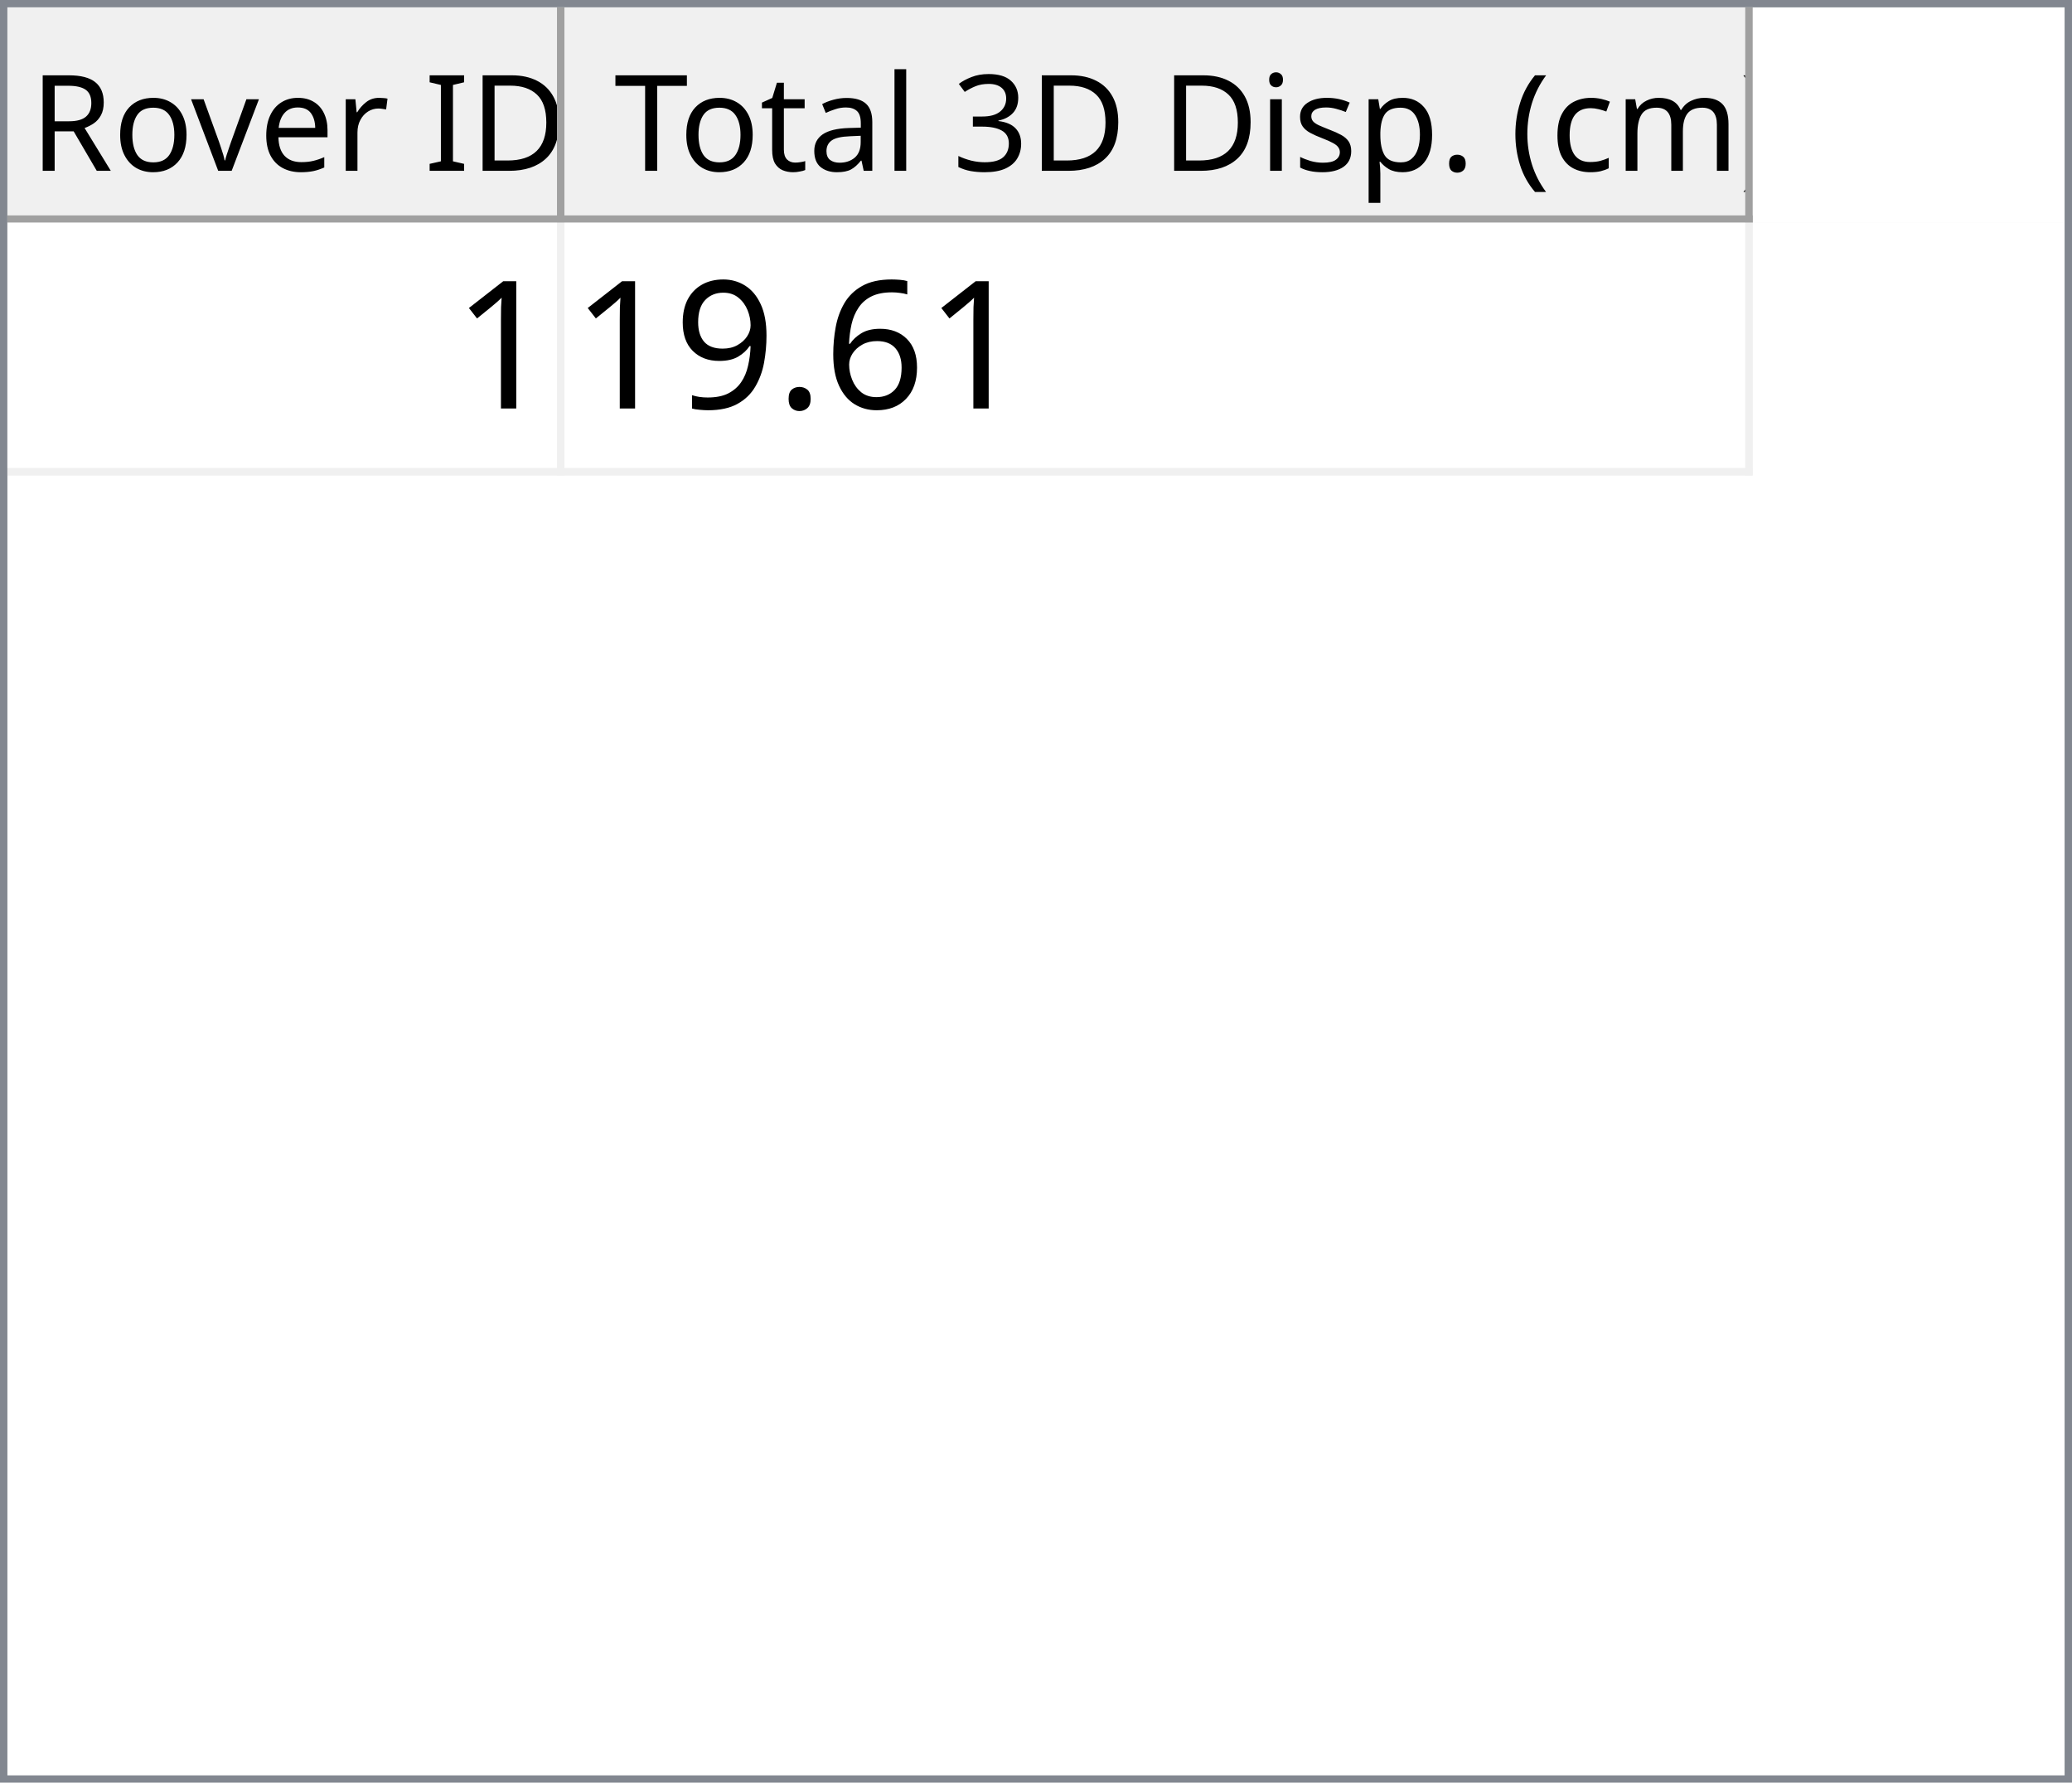
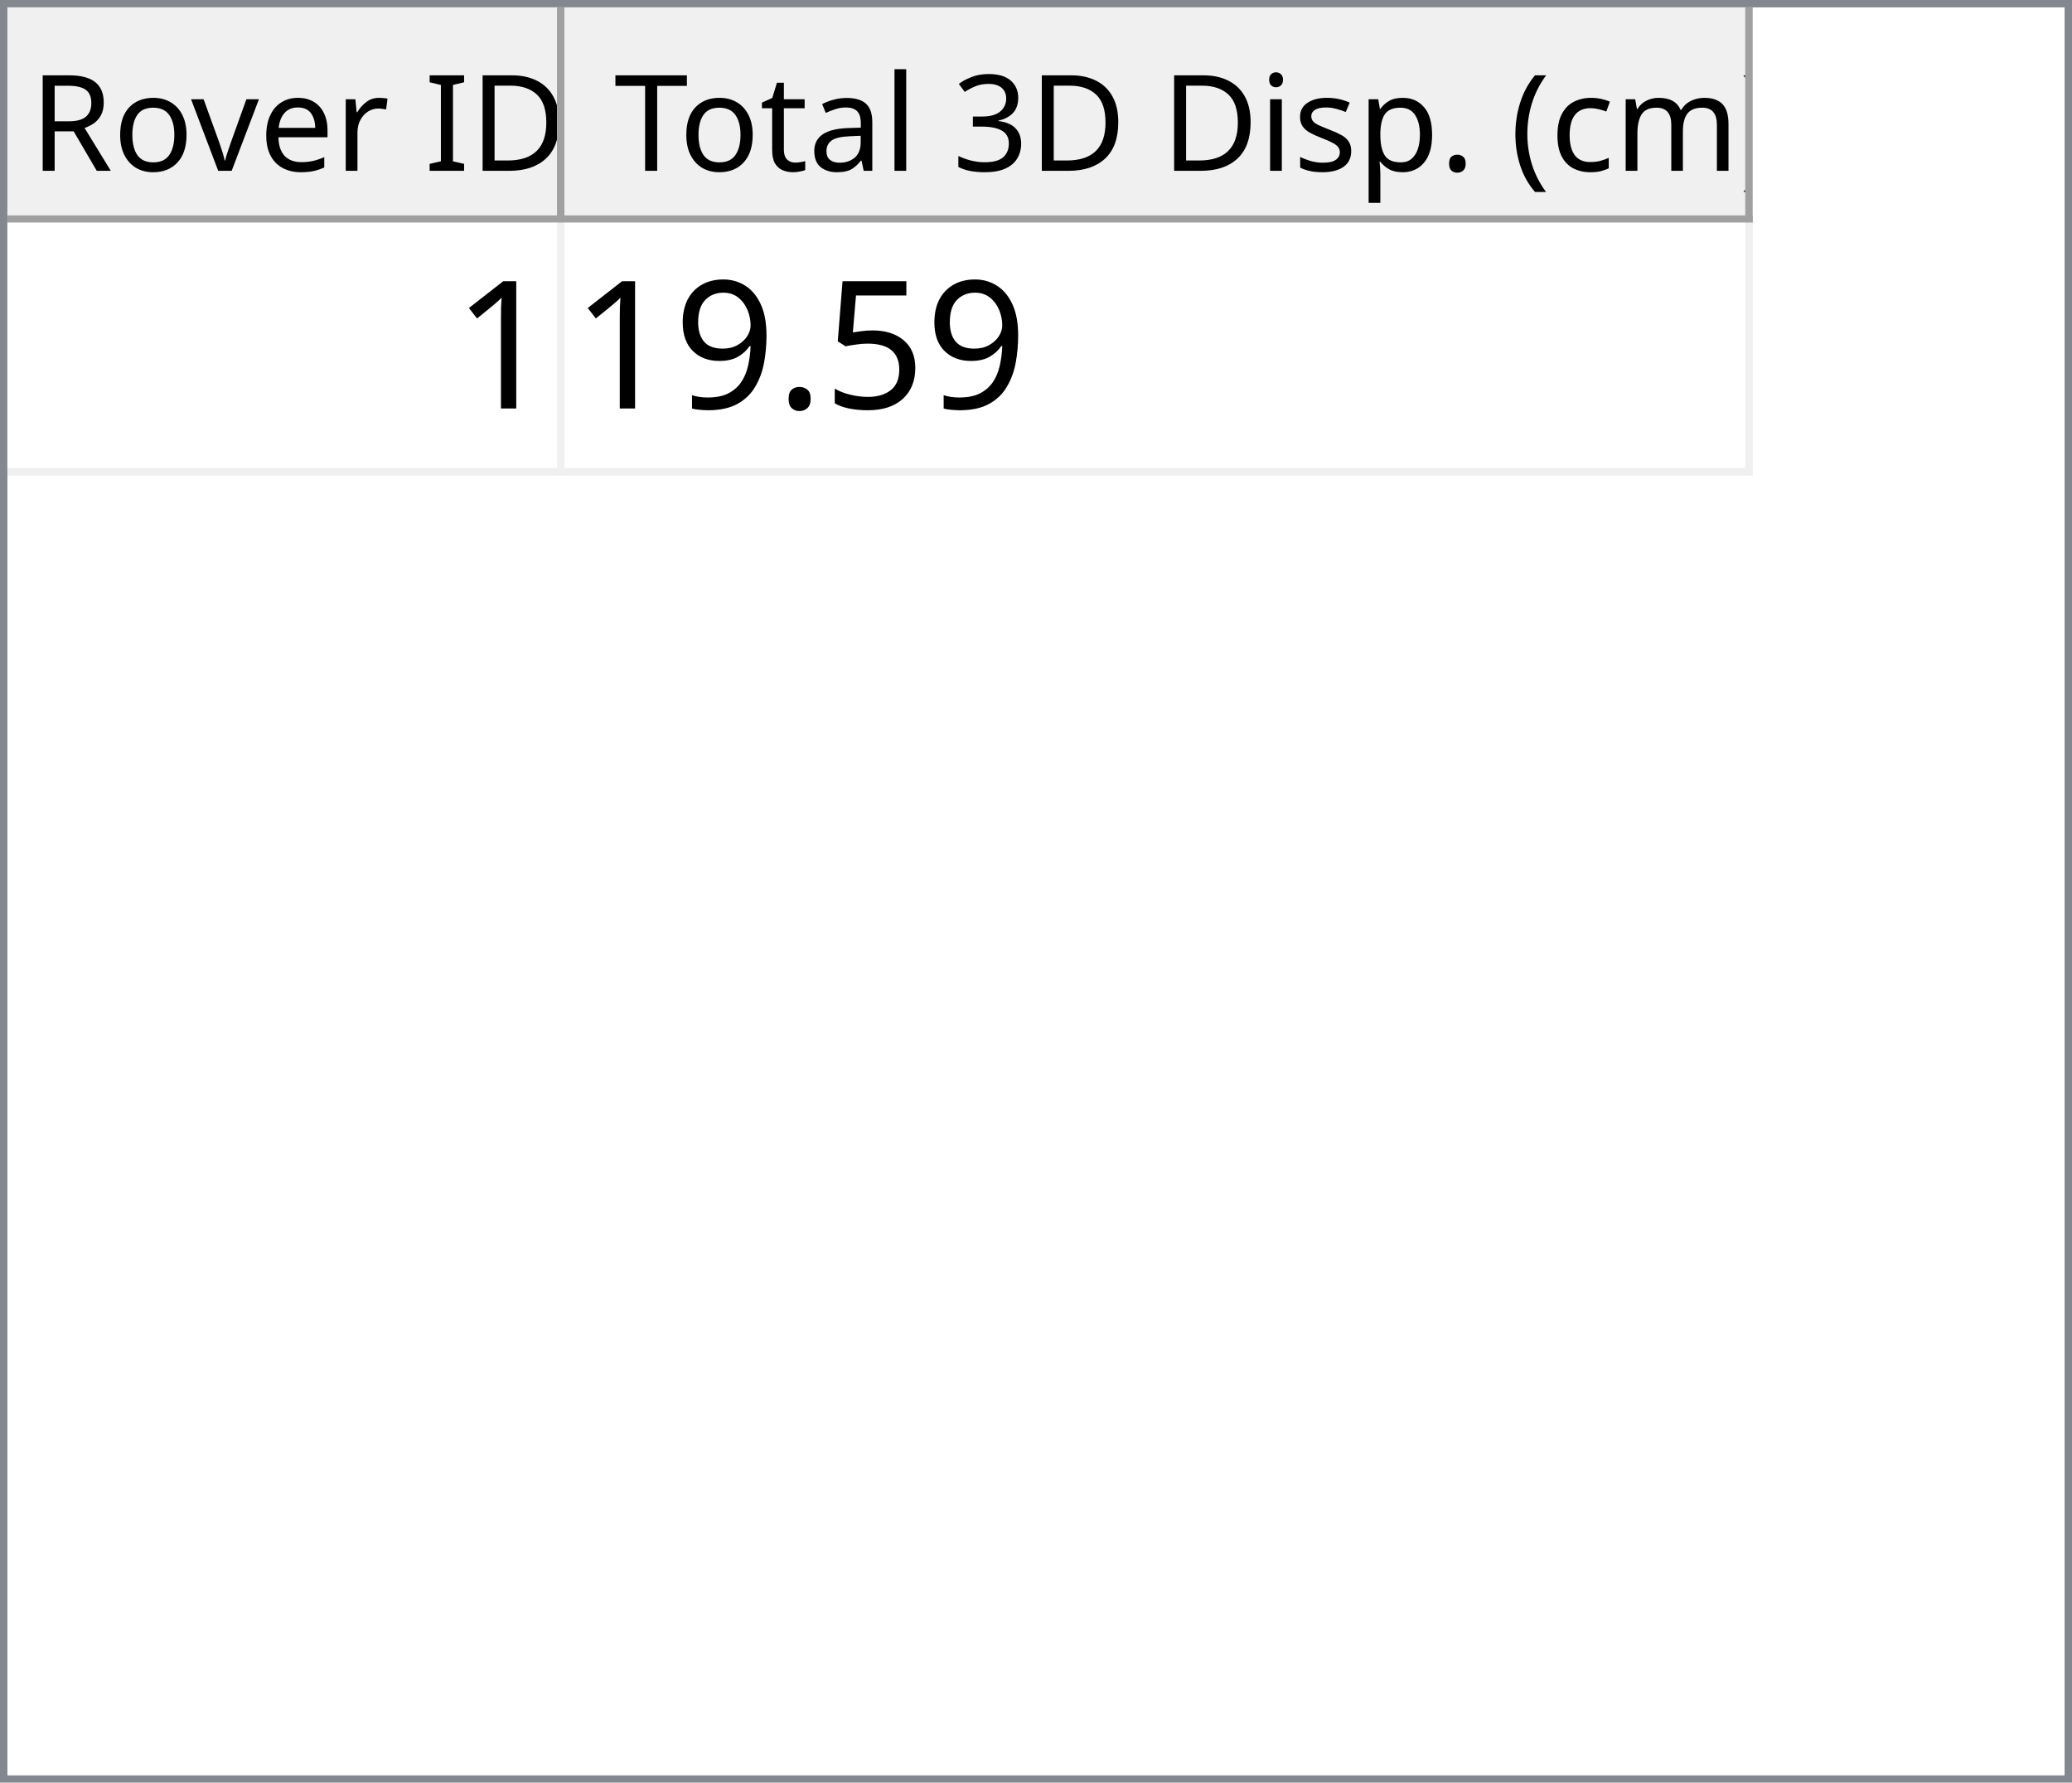
<svg xmlns="http://www.w3.org/2000/svg" style="fill-opacity:1; color-rendering:auto; color-interpolation:auto; text-rendering:auto; stroke:black; stroke-linecap:square; stroke-miterlimit:10; shape-rendering:auto; stroke-opacity:1; fill:black; stroke-dasharray:none; font-weight:normal; stroke-width:1; font-family:'Dialog'; font-style:normal; stroke-linejoin:miter; font-size:12px; stroke-dashoffset:0; image-rendering:auto;" width="279" height="240">
  <defs id="genericDefs" />
  <g>
    <defs id="defs1">
      <clipPath clipPathUnits="userSpaceOnUse" id="clipPath1">
        <path d="M0 0 L279 0 L279 240 L0 240 L0 0 Z" />
      </clipPath>
      <clipPath clipPathUnits="userSpaceOnUse" id="clipPath2">
        <path d="M0 0 L0 240 L279 240 L279 0 Z" />
      </clipPath>
      <clipPath clipPathUnits="userSpaceOnUse" id="clipPath3">
        <path d="M0 0 L0 29 L277 29 L277 0 Z" />
      </clipPath>
      <clipPath clipPathUnits="userSpaceOnUse" id="clipPath4">
        <path d="M0 0 L0 29 L75 29 L75 0 Z" />
      </clipPath>
      <clipPath clipPathUnits="userSpaceOnUse" id="clipPath5">
        <path d="M1 1 L1 28 L74 28 L74 1 Z" />
      </clipPath>
      <clipPath clipPathUnits="userSpaceOnUse" id="clipPath6">
        <path d="M0 0 L0 27 L73 27 L73 0 Z" />
      </clipPath>
      <clipPath clipPathUnits="userSpaceOnUse" id="clipPath7">
        <path d="M-0.5 -0.5 L-0.5 28.5 L74.5 28.5 L74.5 -0.5 Z" />
      </clipPath>
      <clipPath clipPathUnits="userSpaceOnUse" id="clipPath8">
        <path d="M0 0 L0 29 L160 29 L160 0 Z" />
      </clipPath>
      <clipPath clipPathUnits="userSpaceOnUse" id="clipPath9">
        <path d="M1 1 L1 28 L159 28 L159 1 Z" />
      </clipPath>
      <clipPath clipPathUnits="userSpaceOnUse" id="clipPath10">
        <path d="M0 0 L0 27 L158 27 L158 0 Z" />
      </clipPath>
      <clipPath clipPathUnits="userSpaceOnUse" id="clipPath11">
        <path d="M-0.5 -0.5 L-0.5 28.5 L159.5 28.5 L159.5 -0.5 Z" />
      </clipPath>
      <clipPath clipPathUnits="userSpaceOnUse" id="clipPath12">
        <path d="M0 0 L0 209 L277 209 L277 0 Z" />
      </clipPath>
      <clipPath clipPathUnits="userSpaceOnUse" id="clipPath13">
        <path d="M0 0 L0 34 L235 34 L235 0 Z" />
      </clipPath>
      <clipPath clipPathUnits="userSpaceOnUse" id="clipPath14">
        <path d="M-0.5 -0.5 L-0.5 33.5 L234.5 33.5 L234.5 -0.5 Z" />
      </clipPath>
      <clipPath clipPathUnits="userSpaceOnUse" id="clipPath15">
        <path d="M0 0 L0 33 L74 33 L74 0 Z" />
      </clipPath>
      <clipPath clipPathUnits="userSpaceOnUse" id="clipPath16">
        <path d="M0 0 L0 33 L159 33 L159 0 Z" />
      </clipPath>
      <font horiz-adv-x="64.551" id="font1">
        <font-face ascent="107.91" descent="25.098" units-per-em="100" style="font-style:normal; font-family:Segoe UI; font-weight:normal;" />
        <missing-glyph horiz-adv-x="64.551" d="M8.109 0 L8.109 68.266 L56.453 68.266 L56.453 0 L8.109 0 ZM15.328 7.234 L49.219 7.234 L49.219 61.031 L15.328 61.031 L15.328 7.234 Z" />
        <glyph unicode="D" horiz-adv-x="70.117" d="M9.188 0 L9.188 70.016 L28.516 70.016 Q65.531 70.016 65.531 35.891 Q65.531 19.672 55.25 9.836 Q44.969 0 27.734 0 L9.188 0 ZM17.391 62.594 L17.391 7.422 L27.828 7.422 Q41.609 7.422 49.273 14.797 Q56.938 22.172 56.938 35.688 Q56.938 62.594 28.328 62.594 L17.391 62.594 Z" />
        <glyph unicode="I" horiz-adv-x="26.611" d="M17.391 0 L9.188 0 L9.188 70.016 L17.391 70.016 L17.391 0 Z" />
        <glyph unicode=" " horiz-adv-x="27.393" d="" />
        <glyph unicode="r" horiz-adv-x="34.766" d="M34.188 41.891 Q32.078 43.5 28.125 43.5 Q23 43.5 19.555 38.672 Q16.109 33.844 16.109 25.484 L16.109 0 L8.109 0 L8.109 50 L16.109 50 L16.109 39.703 L16.312 39.703 Q18.016 44.969 21.531 47.922 Q25.047 50.875 29.391 50.875 Q32.516 50.875 34.188 50.203 L34.188 41.891 Z" />
        <glyph unicode="e" horiz-adv-x="52.295" d="M48.297 23 L12.984 23 Q13.188 14.656 17.484 10.109 Q21.781 5.562 29.297 5.562 Q37.75 5.562 44.828 11.141 L44.828 3.609 Q38.234 -1.172 27.391 -1.172 Q16.797 -1.172 10.742 5.641 Q4.688 12.453 4.688 24.812 Q4.688 36.469 11.305 43.82 Q17.922 51.172 27.734 51.172 Q37.547 51.172 42.922 44.828 Q48.297 38.484 48.297 27.203 L48.297 23 ZM40.094 29.781 Q40.047 36.719 36.75 40.578 Q33.453 44.438 27.594 44.438 Q21.922 44.438 17.969 40.383 Q14.016 36.328 13.094 29.781 L40.094 29.781 Z" />
        <glyph unicode="v" horiz-adv-x="47.9" d="M47.406 50 L27.484 0 L19.625 0 L0.688 50 L9.469 50 L22.172 13.672 Q23.578 9.672 23.922 6.688 L24.125 6.688 Q24.609 10.453 25.688 13.484 L38.969 50 L47.406 50 Z" />
        <glyph unicode="o" horiz-adv-x="58.594" d="M29 -1.172 Q17.922 -1.172 11.305 5.836 Q4.688 12.844 4.688 24.422 Q4.688 37.016 11.57 44.094 Q18.453 51.172 30.172 51.172 Q41.359 51.172 47.633 44.289 Q53.906 37.406 53.906 25.203 Q53.906 13.234 47.141 6.031 Q40.375 -1.172 29 -1.172 ZM29.594 44.438 Q21.875 44.438 17.383 39.188 Q12.891 33.938 12.891 24.703 Q12.891 15.828 17.43 10.695 Q21.969 5.562 29.594 5.562 Q37.359 5.562 41.531 10.594 Q45.703 15.625 45.703 24.906 Q45.703 34.281 41.531 39.359 Q37.359 44.438 29.594 44.438 Z" />
        <glyph unicode="R" horiz-adv-x="59.814" d="M59.375 0 L49.609 0 L37.891 19.625 Q36.281 22.359 34.766 24.289 Q33.25 26.219 31.664 27.438 Q30.078 28.656 28.25 29.219 Q26.422 29.781 24.125 29.781 L17.391 29.781 L17.391 0 L9.188 0 L9.188 70.016 L30.078 70.016 Q34.672 70.016 38.555 68.867 Q42.438 67.719 45.289 65.375 Q48.141 63.031 49.758 59.547 Q51.375 56.062 51.375 51.375 Q51.375 47.703 50.273 44.656 Q49.172 41.609 47.148 39.211 Q45.125 36.812 42.266 35.133 Q39.406 33.453 35.844 32.516 L35.844 32.328 Q37.594 31.547 38.891 30.547 Q40.188 29.547 41.359 28.18 Q42.531 26.812 43.68 25.078 Q44.828 23.344 46.234 21.047 L59.375 0 ZM17.391 62.594 L17.391 37.203 L28.516 37.203 Q31.594 37.203 34.203 38.133 Q36.812 39.062 38.719 40.797 Q40.625 42.531 41.703 45.047 Q42.781 47.562 42.781 50.688 Q42.781 56.297 39.141 59.445 Q35.5 62.594 28.609 62.594 L17.391 62.594 Z" />
        <glyph unicode=")" horiz-adv-x="30.176" d="M8.297 -15.922 L1.172 -15.922 Q16.406 2.344 16.406 26.812 Q16.406 51.469 1.078 70.016 L8.297 70.016 Q23.531 52.156 23.531 26.703 Q23.531 1.375 8.297 -15.922 Z" />
        <glyph unicode="m" horiz-adv-x="86.133" d="M79.109 0 L71.094 0 L71.094 28.719 Q71.094 37.016 68.531 40.727 Q65.969 44.438 59.906 44.438 Q54.781 44.438 51.195 39.75 Q47.609 35.062 47.609 28.516 L47.609 0 L39.594 0 L39.594 29.688 Q39.594 44.438 28.219 44.438 Q22.953 44.438 19.531 40.016 Q16.109 35.594 16.109 28.516 L16.109 0 L8.109 0 L8.109 50 L16.109 50 L16.109 42.094 L16.312 42.094 Q21.625 51.172 31.844 51.172 Q36.969 51.172 40.773 48.312 Q44.578 45.453 46 40.828 Q51.562 51.172 62.594 51.172 Q79.109 51.172 79.109 30.812 L79.109 0 Z" />
        <glyph unicode="c" horiz-adv-x="46.191" d="M42.188 2.297 Q36.422 -1.172 28.516 -1.172 Q17.828 -1.172 11.258 5.789 Q4.688 12.75 4.688 23.828 Q4.688 36.188 11.766 43.68 Q18.844 51.172 30.672 51.172 Q37.25 51.172 42.281 48.734 L42.281 40.531 Q36.719 44.438 30.375 44.438 Q22.703 44.438 17.797 38.945 Q12.891 33.453 12.891 24.516 Q12.891 15.719 17.508 10.641 Q22.125 5.562 29.891 5.562 Q36.422 5.562 42.188 9.906 L42.188 2.297 Z" />
        <glyph unicode="(" horiz-adv-x="30.176" d="M29.109 -15.922 L21.969 -15.922 Q6.844 1.375 6.844 26.703 Q6.844 52.156 21.969 70.016 L29.203 70.016 Q13.875 51.469 13.875 26.812 Q13.875 2.344 29.109 -15.922 Z" />
        <glyph unicode="." horiz-adv-x="21.68" d="M10.891 -1.078 Q8.641 -1.078 7.055 0.539 Q5.469 2.156 5.469 4.391 Q5.469 6.641 7.055 8.273 Q8.641 9.906 10.891 9.906 Q13.188 9.906 14.797 8.273 Q16.406 6.641 16.406 4.391 Q16.406 2.156 14.797 0.539 Q13.188 -1.078 10.891 -1.078 Z" />
        <glyph unicode="p" horiz-adv-x="58.789" d="M16.312 7.234 L16.109 7.234 L16.109 -23 L8.109 -23 L8.109 50 L16.109 50 L16.109 41.219 L16.312 41.219 Q22.219 51.172 33.594 51.172 Q43.266 51.172 48.688 44.461 Q54.109 37.75 54.109 26.469 Q54.109 13.922 48 6.375 Q41.891 -1.172 31.297 -1.172 Q21.578 -1.172 16.312 7.234 ZM16.109 27.391 L16.109 20.406 Q16.109 14.203 20.141 9.883 Q24.172 5.562 30.375 5.562 Q37.641 5.562 41.773 11.133 Q45.906 16.703 45.906 26.609 Q45.906 34.969 42.047 39.703 Q38.188 44.438 31.594 44.438 Q24.609 44.438 20.359 39.578 Q16.109 34.719 16.109 27.391 Z" />
        <glyph unicode="s" horiz-adv-x="42.432" d="M5.078 1.812 L5.078 10.406 Q11.625 5.562 19.484 5.562 Q30.031 5.562 30.031 12.594 Q30.031 14.594 29.125 15.992 Q28.219 17.391 26.68 18.461 Q25.141 19.531 23.07 20.383 Q21 21.234 18.609 22.172 Q15.281 23.484 12.766 24.828 Q10.25 26.172 8.57 27.859 Q6.891 29.547 6.031 31.695 Q5.172 33.844 5.172 36.719 Q5.172 40.234 6.789 42.945 Q8.406 45.656 11.086 47.484 Q13.766 49.312 17.211 50.242 Q20.656 51.172 24.312 51.172 Q30.812 51.172 35.938 48.922 L35.938 40.828 Q30.422 44.438 23.25 44.438 Q21 44.438 19.195 43.922 Q17.391 43.406 16.094 42.477 Q14.797 41.547 14.086 40.258 Q13.375 38.969 13.375 37.406 Q13.375 35.453 14.086 34.133 Q14.797 32.812 16.164 31.789 Q17.531 30.766 19.484 29.938 Q21.438 29.109 23.922 28.125 Q27.25 26.859 29.883 25.516 Q32.516 24.172 34.375 22.484 Q36.234 20.797 37.234 18.602 Q38.234 16.406 38.234 13.375 Q38.234 9.672 36.602 6.938 Q34.969 4.203 32.234 2.398 Q29.5 0.594 25.93 -0.289 Q22.359 -1.172 18.453 -1.172 Q10.75 -1.172 5.078 1.812 Z" />
        <glyph unicode="i" horiz-adv-x="24.219" d="M12.203 62.703 Q10.062 62.703 8.547 64.164 Q7.031 65.625 7.031 67.875 Q7.031 70.125 8.547 71.609 Q10.062 73.094 12.203 73.094 Q14.406 73.094 15.945 71.609 Q17.484 70.125 17.484 67.875 Q17.484 65.719 15.945 64.211 Q14.406 62.703 12.203 62.703 ZM16.109 0 L8.109 0 L8.109 50 L16.109 50 L16.109 0 Z" />
        <glyph unicode="3" horiz-adv-x="53.906" d="M46.531 19.828 Q46.531 15.094 44.75 11.211 Q42.969 7.328 39.719 4.57 Q36.469 1.812 31.93 0.297 Q27.391 -1.219 21.922 -1.219 Q11.922 -1.219 6 2.594 L6 11.188 Q13.094 5.609 22.219 5.609 Q25.875 5.609 28.828 6.539 Q31.781 7.469 33.906 9.227 Q36.031 10.984 37.18 13.477 Q38.328 15.969 38.328 19.094 Q38.328 32.812 18.797 32.812 L12.984 32.812 L12.984 39.594 L18.5 39.594 Q35.797 39.594 35.797 52.484 Q35.797 64.406 22.609 64.406 Q15.188 64.406 8.688 59.422 L8.688 67.188 Q15.375 71.188 24.609 71.188 Q29 71.188 32.57 69.969 Q36.141 68.75 38.68 66.555 Q41.219 64.359 42.609 61.281 Q44 58.203 44 54.5 Q44 40.672 30.031 36.719 L30.031 36.531 Q33.594 36.141 36.625 34.797 Q39.656 33.453 41.852 31.305 Q44.047 29.156 45.289 26.25 Q46.531 23.344 46.531 19.828 Z" />
        <glyph unicode="l" horiz-adv-x="24.219" d="M16.109 0 L8.109 0 L8.109 74.031 L16.109 74.031 L16.109 0 Z" />
        <glyph unicode="a" horiz-adv-x="50.879" d="M43.891 0 L35.891 0 L35.891 7.812 L35.688 7.812 Q30.469 -1.172 20.312 -1.172 Q12.844 -1.172 8.617 2.781 Q4.391 6.734 4.391 13.281 Q4.391 27.297 20.906 29.594 L35.891 31.688 Q35.891 44.438 25.594 44.438 Q16.547 44.438 9.281 38.281 L9.281 46.484 Q16.656 51.172 26.266 51.172 Q43.891 51.172 43.891 32.516 L43.891 0 ZM35.891 25.297 L23.828 23.641 Q18.266 22.859 15.43 20.875 Q12.594 18.891 12.594 13.875 Q12.594 10.203 15.211 7.883 Q17.828 5.562 22.172 5.562 Q28.125 5.562 32.008 9.742 Q35.891 13.922 35.891 20.312 L35.891 25.297 Z" />
        <glyph unicode="t" horiz-adv-x="33.887" d="M31.297 0.484 Q28.469 -1.078 23.828 -1.078 Q10.688 -1.078 10.688 13.578 L10.688 43.172 L2.094 43.172 L2.094 50 L10.688 50 L10.688 62.203 L18.703 64.797 L18.703 50 L31.297 50 L31.297 43.172 L18.703 43.172 L18.703 14.984 Q18.703 9.969 20.414 7.82 Q22.125 5.672 26.078 5.672 Q29.109 5.672 31.297 7.328 L31.297 0.484 Z" />
        <glyph unicode="T" horiz-adv-x="52.393" d="M50.594 62.594 L30.375 62.594 L30.375 0 L22.172 0 L22.172 62.594 L2 62.594 L2 70.016 L50.594 70.016 L50.594 62.594 Z" />
      </font>
      <font horiz-adv-x="75.0" id="font2">
        <font-face ascent="100.537" descent="21.973" units-per-em="100" style="font-style:normal; font-family:sans-serif; font-weight:normal;" />
        <missing-glyph horiz-adv-x="75.0" d="M12.5 0 L12.5 62.5 L62.5 62.5 L62.5 0 L12.5 0 ZM14.062 1.562 L60.938 1.562 L60.938 60.938 L14.062 60.938 L14.062 1.562 Z" />
        <glyph unicode="1" horiz-adv-x="55.615" d="M37.25 0 L28.469 0 L28.469 56 Q25.297 52.984 20.141 49.953 Q14.984 46.922 10.891 45.406 L10.891 53.906 Q18.266 57.375 23.781 62.305 Q29.297 67.234 31.594 71.875 L37.25 71.875 L37.25 0 Z" />
-         <glyph unicode="6" horiz-adv-x="55.615" d="M49.75 54.047 L41.016 53.375 Q39.844 58.547 37.703 60.891 Q34.125 64.656 28.906 64.656 Q24.703 64.656 21.531 62.312 Q17.391 59.281 14.992 53.469 Q12.594 47.656 12.5 36.922 Q15.672 41.75 20.266 44.094 Q24.859 46.438 29.891 46.438 Q38.672 46.438 44.852 39.969 Q51.031 33.5 51.031 23.25 Q51.031 16.5 48.125 10.719 Q45.219 4.938 40.141 1.859 Q35.062 -1.219 28.609 -1.219 Q17.625 -1.219 10.695 6.859 Q3.766 14.938 3.766 33.5 Q3.766 54.25 11.422 63.672 Q18.109 71.875 29.438 71.875 Q37.891 71.875 43.289 67.141 Q48.688 62.406 49.75 54.047 ZM13.875 23.188 Q13.875 18.656 15.797 14.508 Q17.719 10.359 21.188 8.18 Q24.656 6 28.469 6 Q34.031 6 38.039 10.492 Q42.047 14.984 42.047 22.703 Q42.047 30.125 38.086 34.398 Q34.125 38.672 28.125 38.672 Q22.172 38.672 18.023 34.398 Q13.875 30.125 13.875 23.188 Z" />
+         <glyph unicode="5" horiz-adv-x="55.615" d="M4.156 18.75 L13.375 19.531 Q14.406 12.797 18.141 9.398 Q21.875 6 27.156 6 Q33.5 6 37.891 10.789 Q42.281 15.578 42.281 23.484 Q42.281 31 38.062 35.352 Q33.844 39.703 27 39.703 Q22.75 39.703 19.336 37.773 Q15.922 35.844 13.969 32.766 L5.719 33.844 L12.641 70.609 L48.25 70.609 L48.25 62.203 L19.672 62.203 L15.828 42.969 Q22.266 47.469 29.344 47.469 Q38.719 47.469 45.164 40.969 Q51.609 34.469 51.609 24.266 Q51.609 14.547 45.953 7.469 Q39.062 -1.219 27.156 -1.219 Q17.391 -1.219 11.211 4.25 Q5.031 9.719 4.156 18.75 Z" />
        <glyph unicode="." horiz-adv-x="27.783" d="M9.078 0 L9.078 10.016 L19.094 10.016 L19.094 0 L9.078 0 Z" />
        <glyph unicode="9" horiz-adv-x="55.615" d="M5.469 16.547 L13.922 17.328 Q14.984 11.375 18.016 8.688 Q21.047 6 25.781 6 Q29.828 6 32.883 7.859 Q35.938 9.719 37.891 12.82 Q39.844 15.922 41.164 21.195 Q42.484 26.469 42.484 31.938 Q42.484 32.516 42.438 33.688 Q39.797 29.5 35.234 26.883 Q30.672 24.266 25.344 24.266 Q16.453 24.266 10.305 30.711 Q4.156 37.156 4.156 47.703 Q4.156 58.594 10.578 65.234 Q17 71.875 26.656 71.875 Q33.641 71.875 39.43 68.117 Q45.219 64.359 48.219 57.398 Q51.219 50.438 51.219 37.25 Q51.219 23.531 48.242 15.406 Q45.266 7.281 39.383 3.031 Q33.5 -1.219 25.594 -1.219 Q17.188 -1.219 11.867 3.445 Q6.547 8.109 5.469 16.547 ZM41.453 48.141 Q41.453 55.719 37.43 60.156 Q33.406 64.594 27.734 64.594 Q21.875 64.594 17.531 59.812 Q13.188 55.031 13.188 47.406 Q13.188 40.578 17.312 36.305 Q21.438 32.031 27.484 32.031 Q33.594 32.031 37.523 36.305 Q41.453 40.578 41.453 48.141 Z" />
      </font>
    </defs>
    <g style="fill:white; stroke:white;">
      <rect x="0" y="0" width="279" style="clip-path:url(#clipPath1); stroke:none;" height="240" />
    </g>
    <g style="fill:white; text-rendering:optimizeSpeed; color-rendering:optimizeSpeed; image-rendering:optimizeSpeed; shape-rendering:crispEdges; stroke:white; color-interpolation:sRGB;">
      <rect x="0" width="279" height="240" y="0" style="stroke:none;" />
      <path style="stroke:none;" d="M0 240 L279 240 L279 0 L0 0 Z" />
    </g>
    <g style="fill:rgb(240,240,240); font-size:18px; font-family:'Segoe UI'; stroke:rgb(240,240,240);">
      <rect x="0" y="0" width="279" style="clip-path:url(#clipPath2); stroke:none;" height="240" />
    </g>
    <g style="fill:rgb(130,135,144); font-size:18px; font-family:'Segoe UI'; stroke:rgb(130,135,144);">
      <path d="M0 0 L279 0 L279 240 L0 240 L0 0 ZM1 1 L278 1 L278 239 L1 239 L1 1 Z" style="fill-rule:evenodd; clip-path:url(#clipPath2); stroke:none;" />
    </g>
    <g style="fill:white; font-size:18px; font-family:'Segoe UI'; stroke:white;" transform="translate(1,1)">
      <rect x="0" y="0" width="277" style="clip-path:url(#clipPath3); stroke:none;" height="29" />
    </g>
    <g style="fill:rgb(240,240,240); font-size:18px; font-family:'Segoe UI'; stroke:rgb(240,240,240);" transform="translate(1,1)">
      <rect x="0" y="0" width="75" style="clip-path:url(#clipPath4); stroke:none;" height="29" />
    </g>
    <g style="font-family:'Segoe UI'; font-size:18px;" transform="translate(2,2)">
      <text x="2" xml:space="preserve" y="21" style="clip-path:url(#clipPath6); stroke:none;">Rover ID</text>
    </g>
    <g transform="translate(1.5,1.5)" style="fill:rgb(160,160,160); font-size:18px; font-family:'Segoe UI'; stroke:rgb(160,160,160); stroke-linejoin:bevel;">
      <line x1="74" x2="74" y1="0" style="fill:none; clip-path:url(#clipPath7);" y2="28" />
    </g>
    <g transform="matrix(1,0,0,1,1,1) translate(0.5,0.5)" style="fill:rgb(160,160,160); font-size:18px; font-family:'Segoe UI'; stroke:rgb(160,160,160); stroke-linejoin:bevel;">
      <line x1="0" x2="74" y1="28" style="fill:none; clip-path:url(#clipPath7);" y2="28" />
    </g>
    <g style="fill:rgb(240,240,240); font-size:18px; font-family:'Segoe UI'; stroke:rgb(240,240,240);" transform="translate(76,1)">
      <rect x="0" y="0" width="160" style="clip-path:url(#clipPath8); stroke:none;" height="29" />
    </g>
    <g style="font-family:'Segoe UI'; font-size:18px;" transform="translate(77,2)">
      <text x="1" xml:space="preserve" y="21" style="clip-path:url(#clipPath10); stroke:none;"> Total 3D Disp. (cm)</text>
    </g>
    <g transform="translate(76.5,1.5)" style="fill:rgb(160,160,160); font-size:18px; font-family:'Segoe UI'; stroke:rgb(160,160,160); stroke-linejoin:bevel;">
      <line x1="159" x2="159" y1="0" style="fill:none; clip-path:url(#clipPath11);" y2="28" />
    </g>
    <g transform="matrix(1,0,0,1,76,1) translate(0.5,0.5)" style="fill:rgb(160,160,160); font-size:18px; font-family:'Segoe UI'; stroke:rgb(160,160,160); stroke-linejoin:bevel;">
      <line x1="0" x2="159" y1="28" style="fill:none; clip-path:url(#clipPath11);" y2="28" />
    </g>
    <g style="fill:white; font-size:18px; font-family:'Segoe UI'; stroke:white;" transform="translate(1,30)">
      <rect x="0" y="0" width="277" style="clip-path:url(#clipPath12); stroke:none;" height="209" />
    </g>
    <g style="fill:rgb(240,240,240); font-size:24px; font-family:sans-serif; stroke:rgb(240,240,240);" transform="translate(1,30)">
      <rect x="0" y="0" width="235" style="clip-path:url(#clipPath13); stroke:none;" height="34" />
      <line transform="translate(0.5,0.5)" x1="0" x2="234" y1="33" style="clip-path:url(#clipPath14); fill:none; stroke-linejoin:bevel;" y2="33" />
    </g>
    <g transform="matrix(1,0,0,1,1,30) translate(0.5,0.5)" style="fill:rgb(240,240,240); font-size:24px; font-family:sans-serif; stroke:rgb(240,240,240); stroke-linejoin:bevel;">
      <line x1="74" x2="74" y1="0" style="fill:none; clip-path:url(#clipPath14);" y2="33" />
    </g>
    <g transform="matrix(1,0,0,1,1,30) translate(0.5,0.5)" style="fill:rgb(240,240,240); font-size:24px; font-family:sans-serif; stroke:rgb(240,240,240); stroke-linejoin:bevel;">
      <line x1="234" x2="234" y1="0" style="fill:none; clip-path:url(#clipPath14);" y2="33" />
    </g>
    <g style="fill:white; font-size:24px; font-family:sans-serif; stroke:white;" transform="matrix(1,0,0,1,1,30)">
      <rect x="0" y="0" width="74" style="clip-path:url(#clipPath15); stroke:none;" height="33" />
      <text x="60" y="25" style="fill:black; clip-path:url(#clipPath15); stroke:none;" xml:space="preserve">1</text>
    </g>
    <g style="fill:white; font-size:24px; font-family:sans-serif; stroke:white;" transform="matrix(1,0,0,1,1,30) translate(75,0)">
      <rect x="0" y="0" width="159" style="clip-path:url(#clipPath16); stroke:none;" height="33" />
-       <text x="1" y="25" style="fill:black; clip-path:url(#clipPath16); stroke:none;" xml:space="preserve">19.61</text>
+       <text x="1" y="25" style="fill:black; clip-path:url(#clipPath16); stroke:none;" xml:space="preserve">19.59</text>
    </g>
  </g>
</svg>
